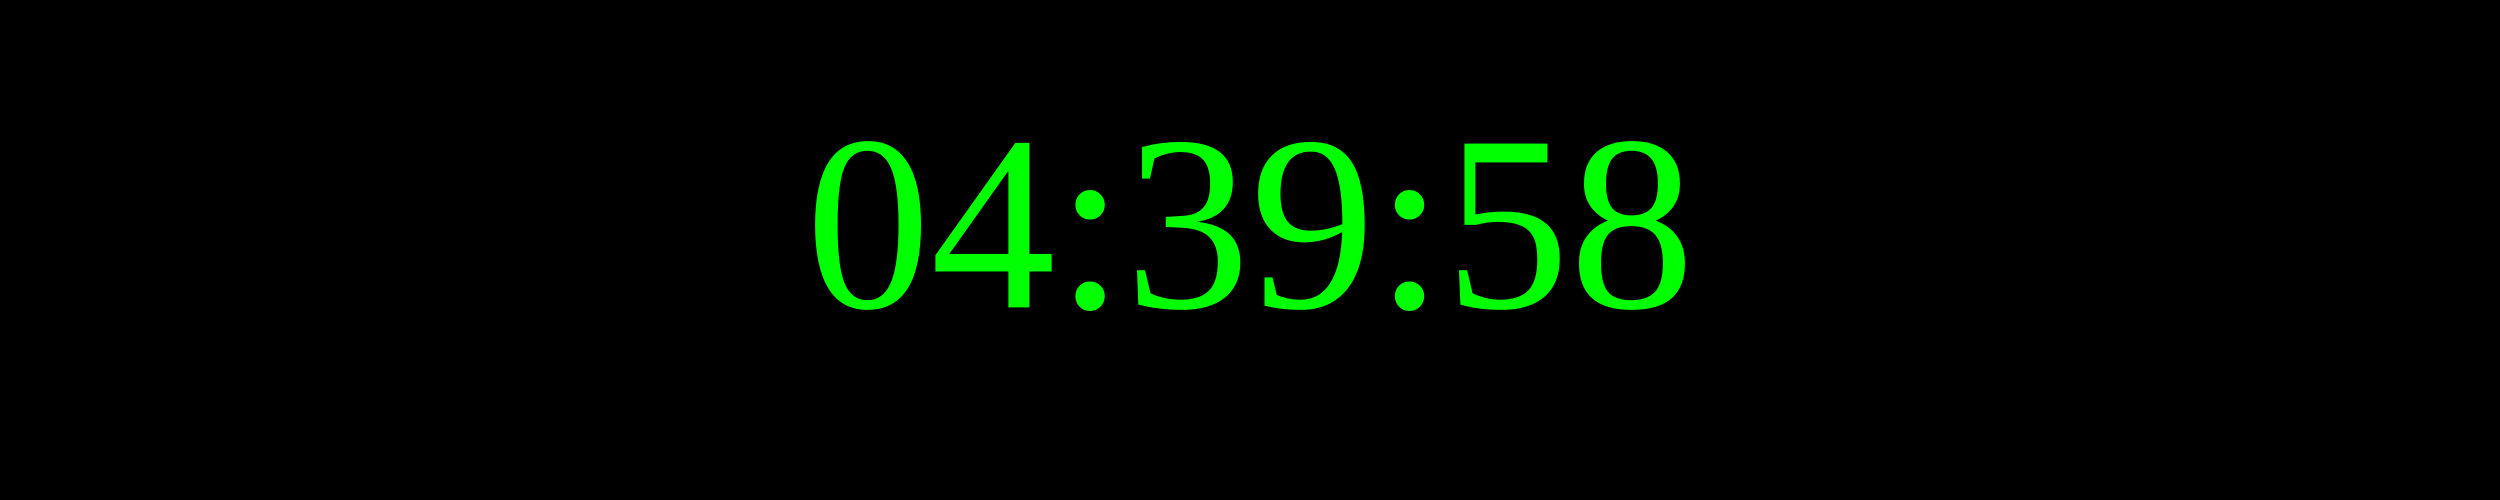
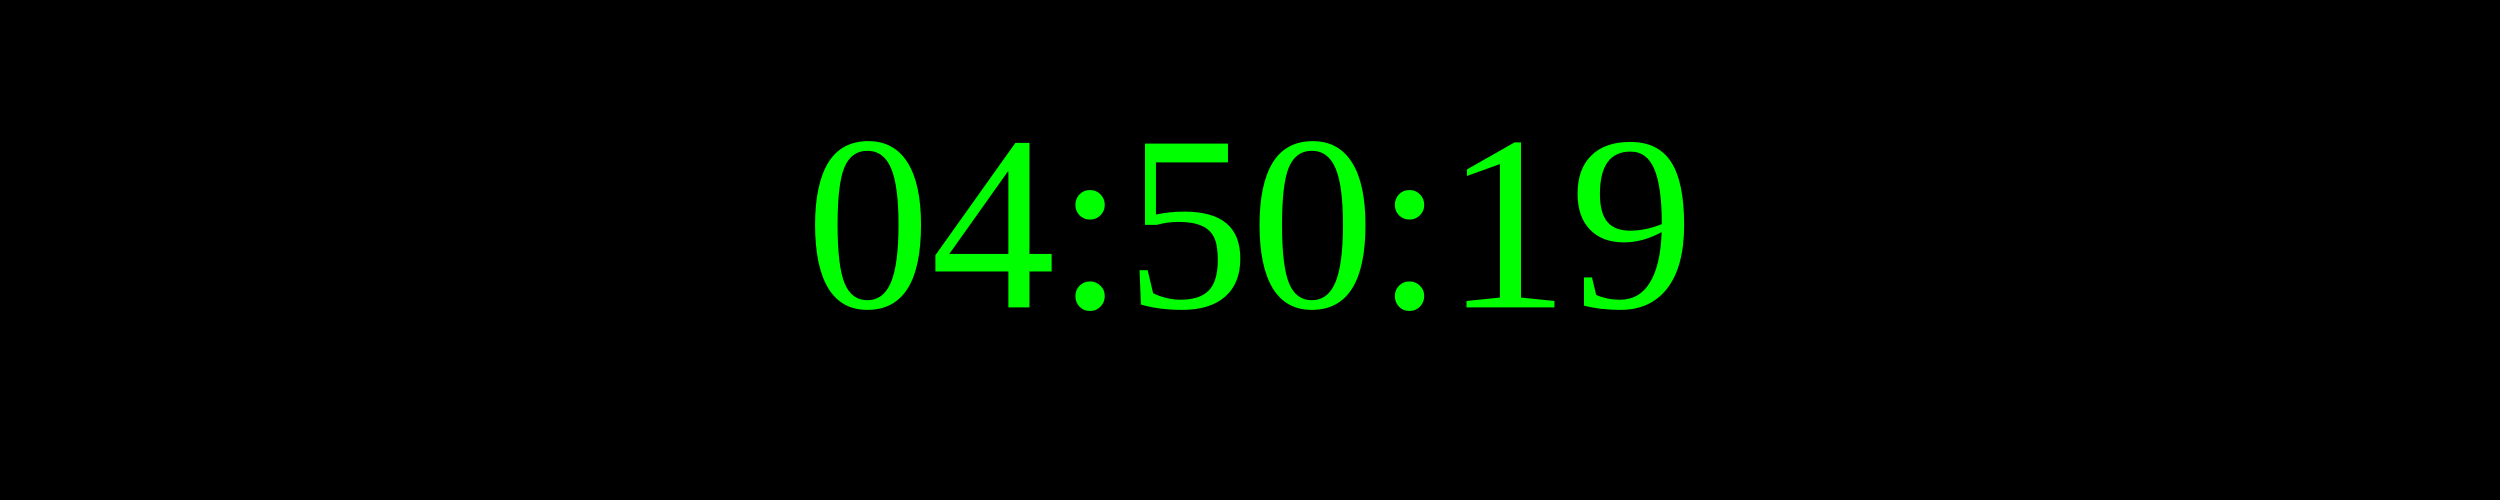
<svg xmlns="http://www.w3.org/2000/svg" width="250" height="50">
  <rect width="100%" height="100%" fill="black" />
  <text x="50%" y="50%" font-size="25" fill="lime" text-anchor="middle" dominant-baseline="middle">
- 04:39:58
+ 04:50:19
</text>
</svg>
